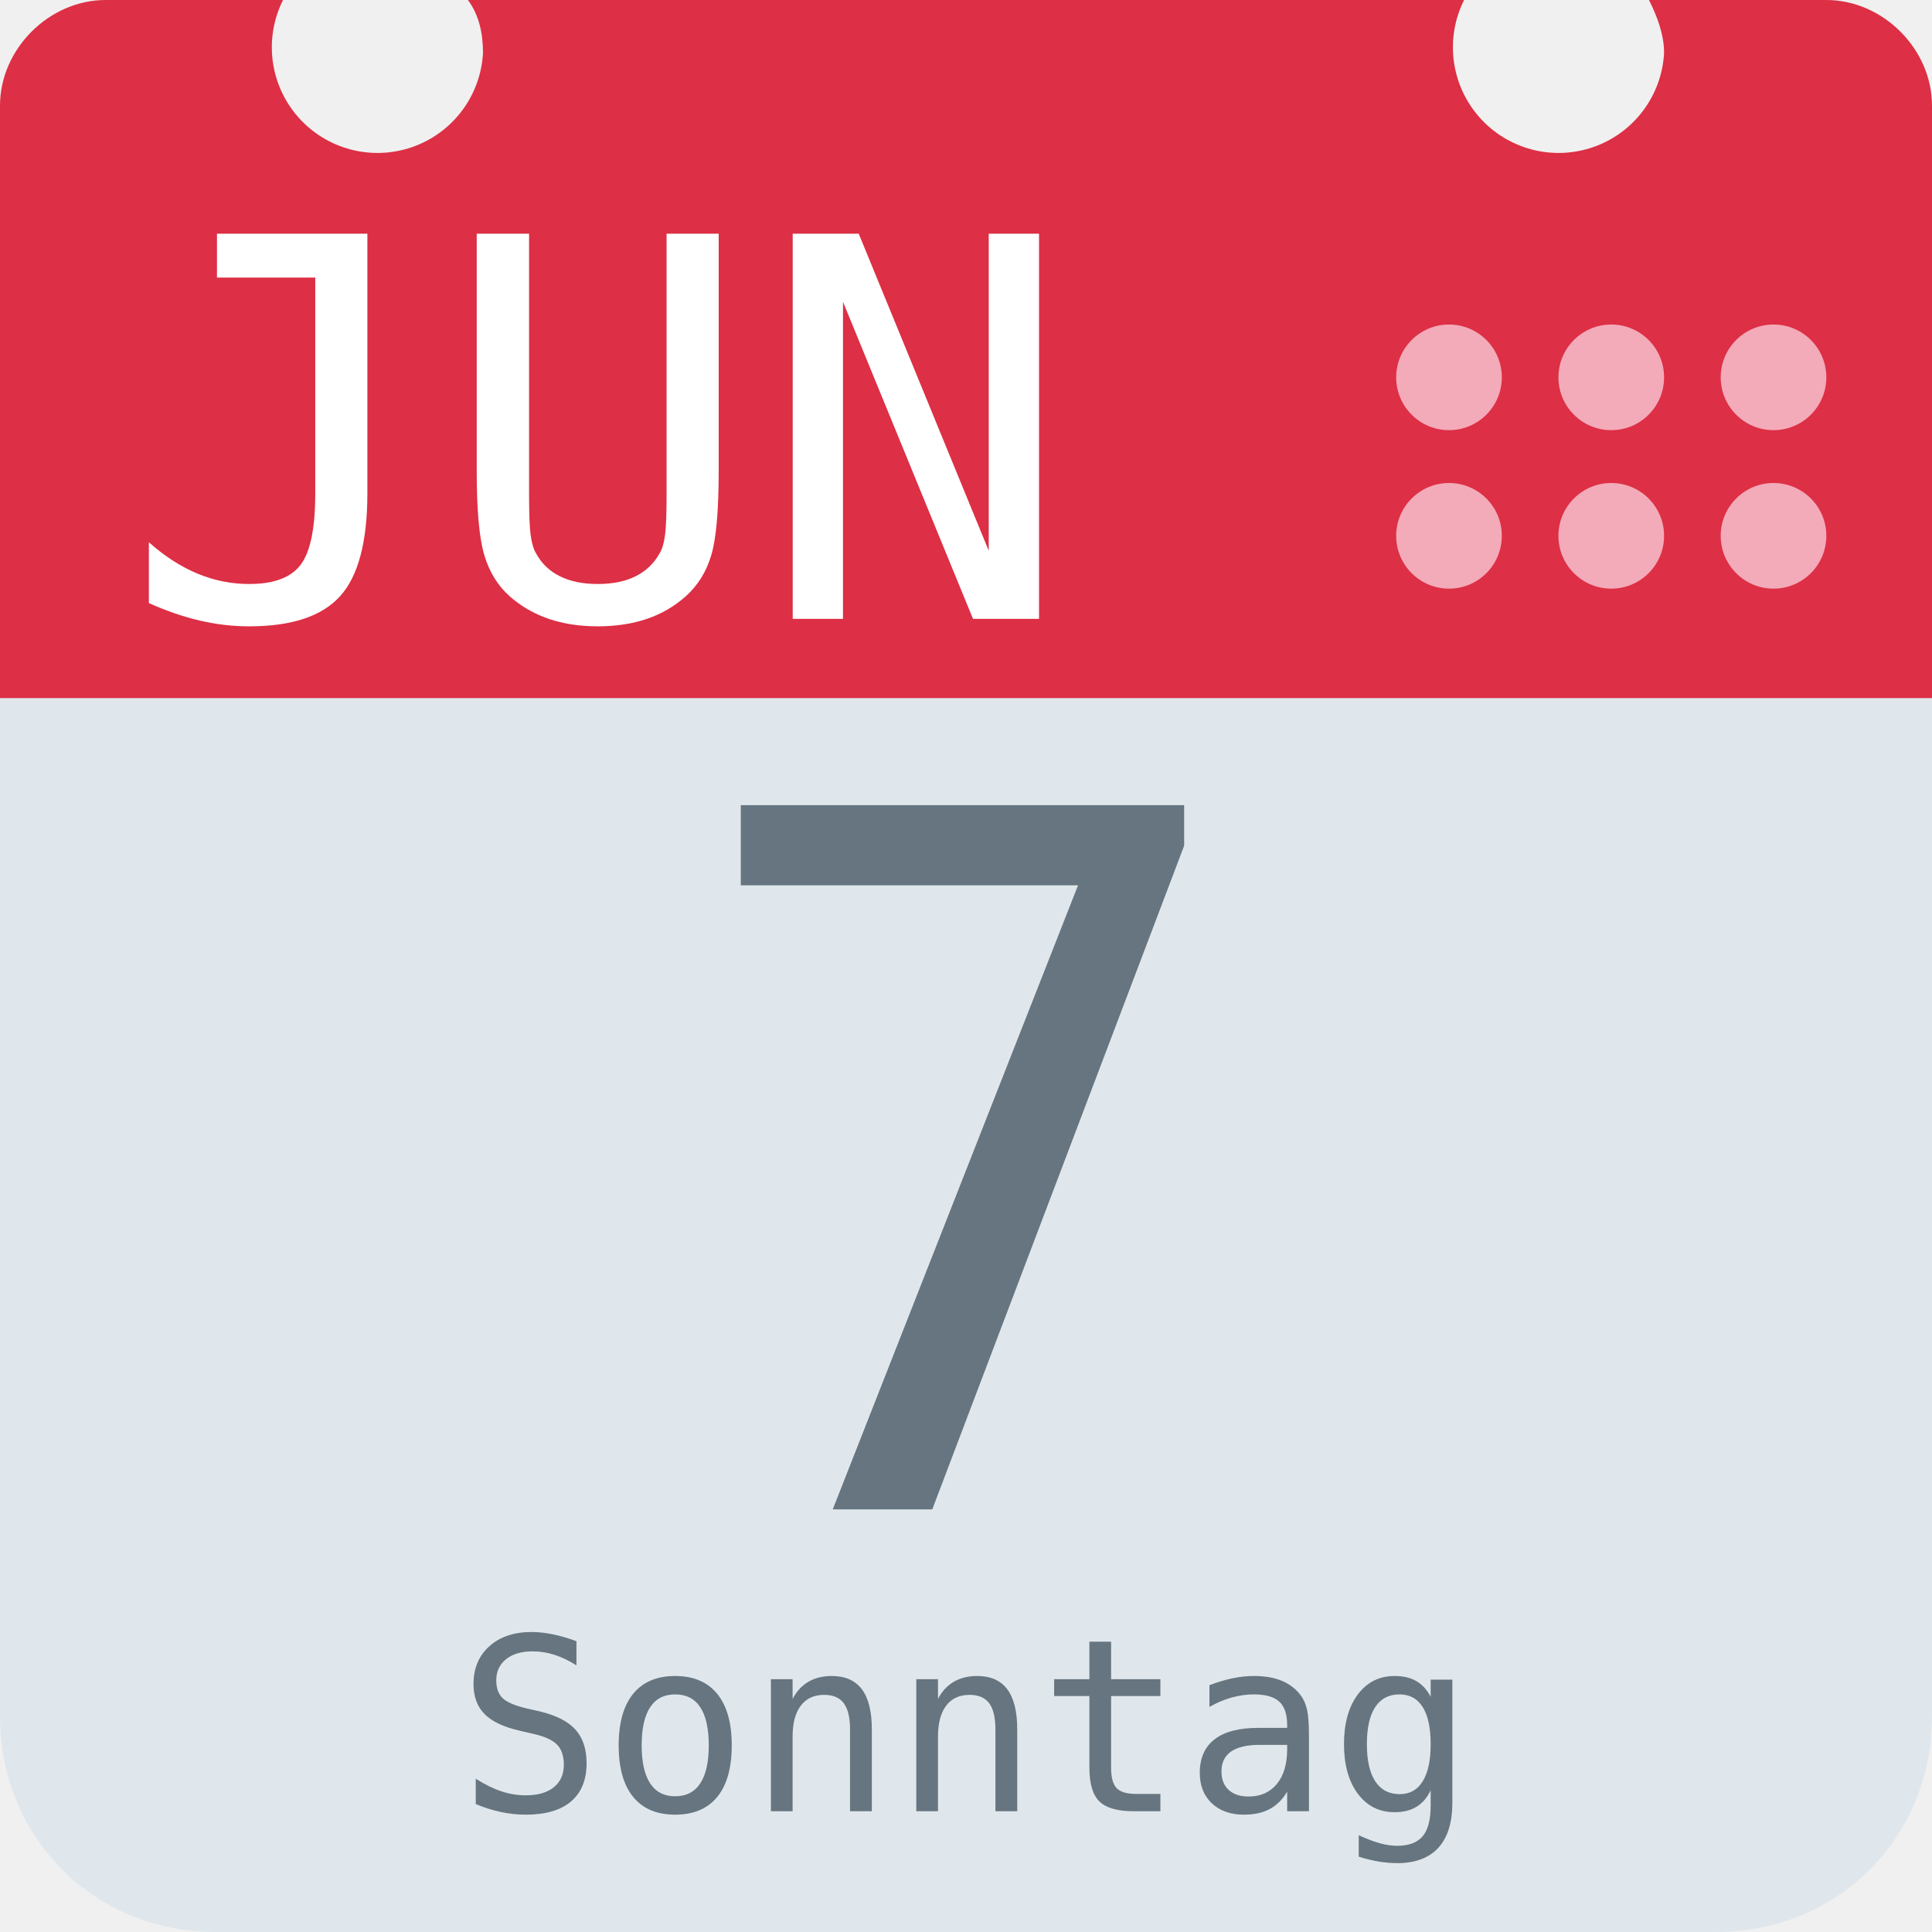
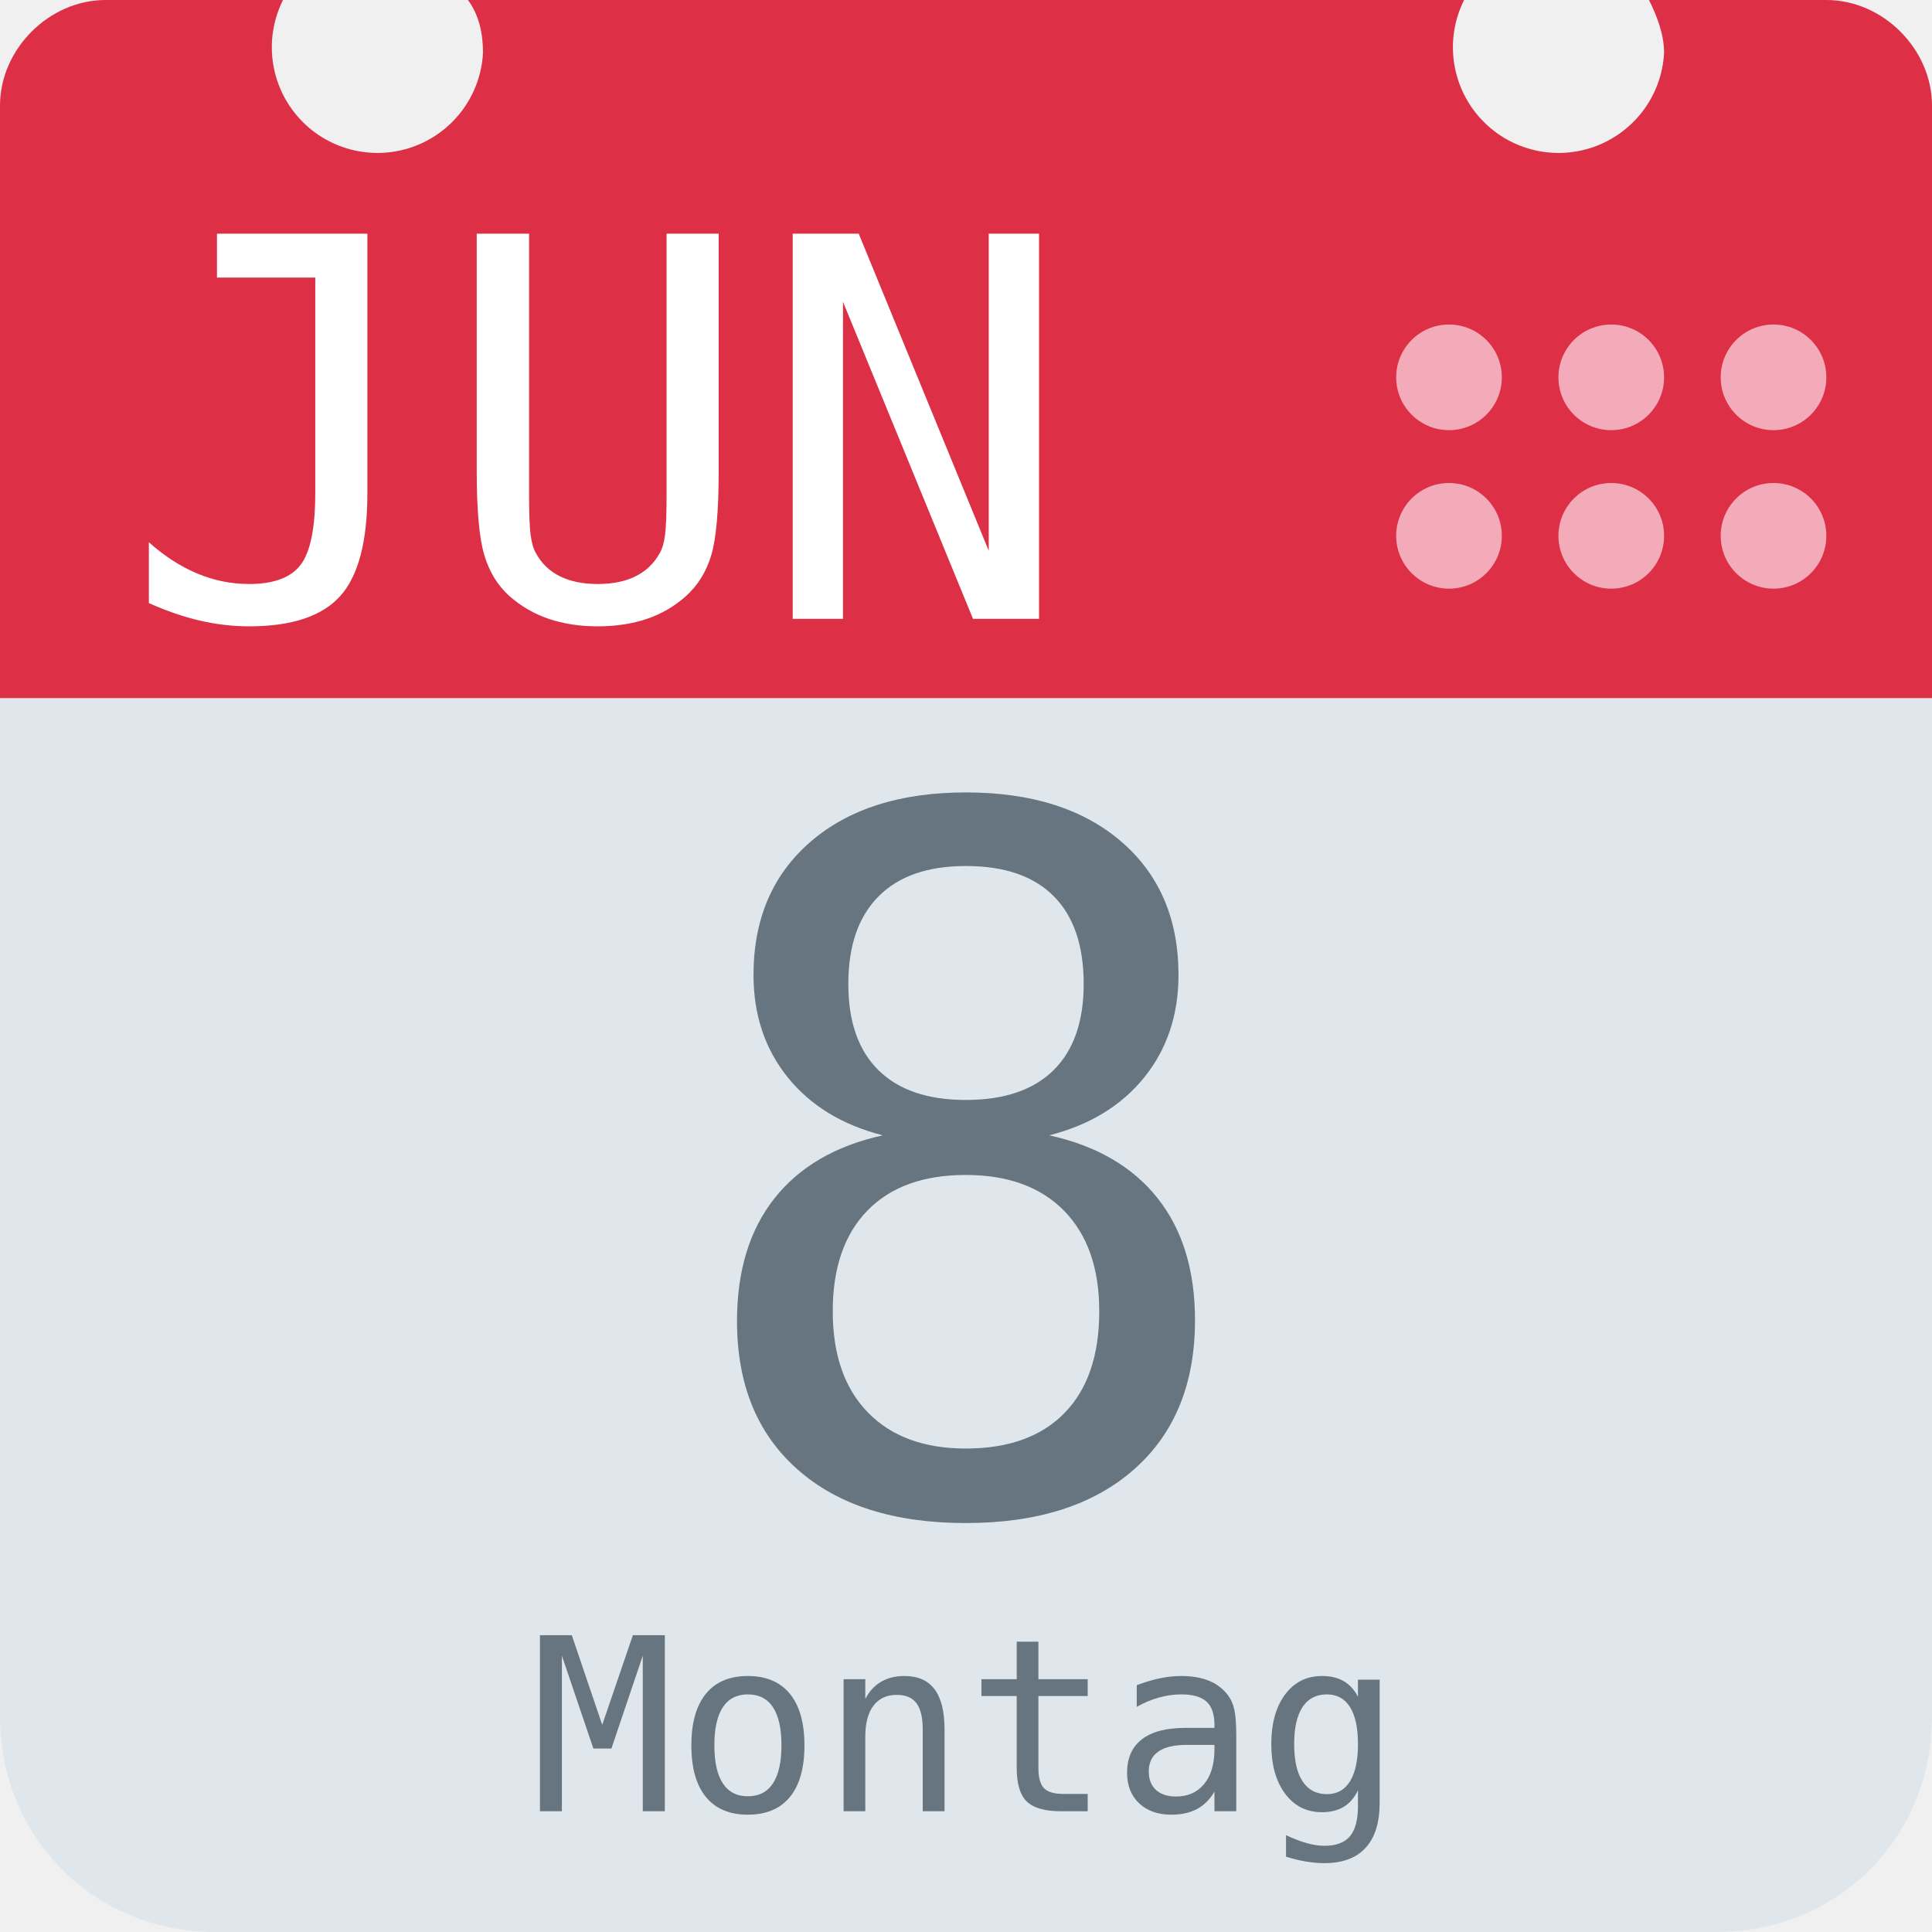
<svg xmlns="http://www.w3.org/2000/svg" aria-label="Calendar" role="img" viewBox="0 0 512 512">
  <path d="M512 455c0 32-25 57-57 57H57c-32 0-57-25-57-57V128c0-31 25-57 57-57h398c32 0 57 26 57 57z" fill="#e0e7ec" />
  <path d="M484 0h-47c2 4 4 9 4 14a28 28 0 1 1-53-14H124c3 4 4 9 4 14A28 28 0 1 1 75 0H28C13 0 0 13 0 28v157h512V28c0-15-13-28-28-28z" fill="#dd2f45" />
  <g fill="#f3aab9">
    <circle cx="470" cy="142" r="14" />
    <circle cx="470" cy="100" r="14" />
    <circle cx="427" cy="142" r="14" />
    <circle cx="427" cy="100" r="14" />
    <circle cx="384" cy="142" r="14" />
    <circle cx="384" cy="100" r="14" />
  </g>
  <text id="month" x="32" y="164" fill="#fff" font-family="monospace" font-size="140px" style="text-anchor: left">JUN</text>
-   <text id="day" x="256" y="400" fill="#66757f" font-family="monospace" font-size="256px" style="text-anchor: middle">7</text>
-   <text id="weekday" x="256" y="480" fill="#66757f" font-family="monospace" font-size="64px" style="text-anchor: middle">Sonntag</text>
+   <text id="day" x="256" y="400" fill="#66757f" font-family="monospace" font-size="256px" style="text-anchor: middle">8</text>
+   <text id="weekday" x="256" y="480" fill="#66757f" font-family="monospace" font-size="64px" style="text-anchor: middle">Montag</text>
</svg>
